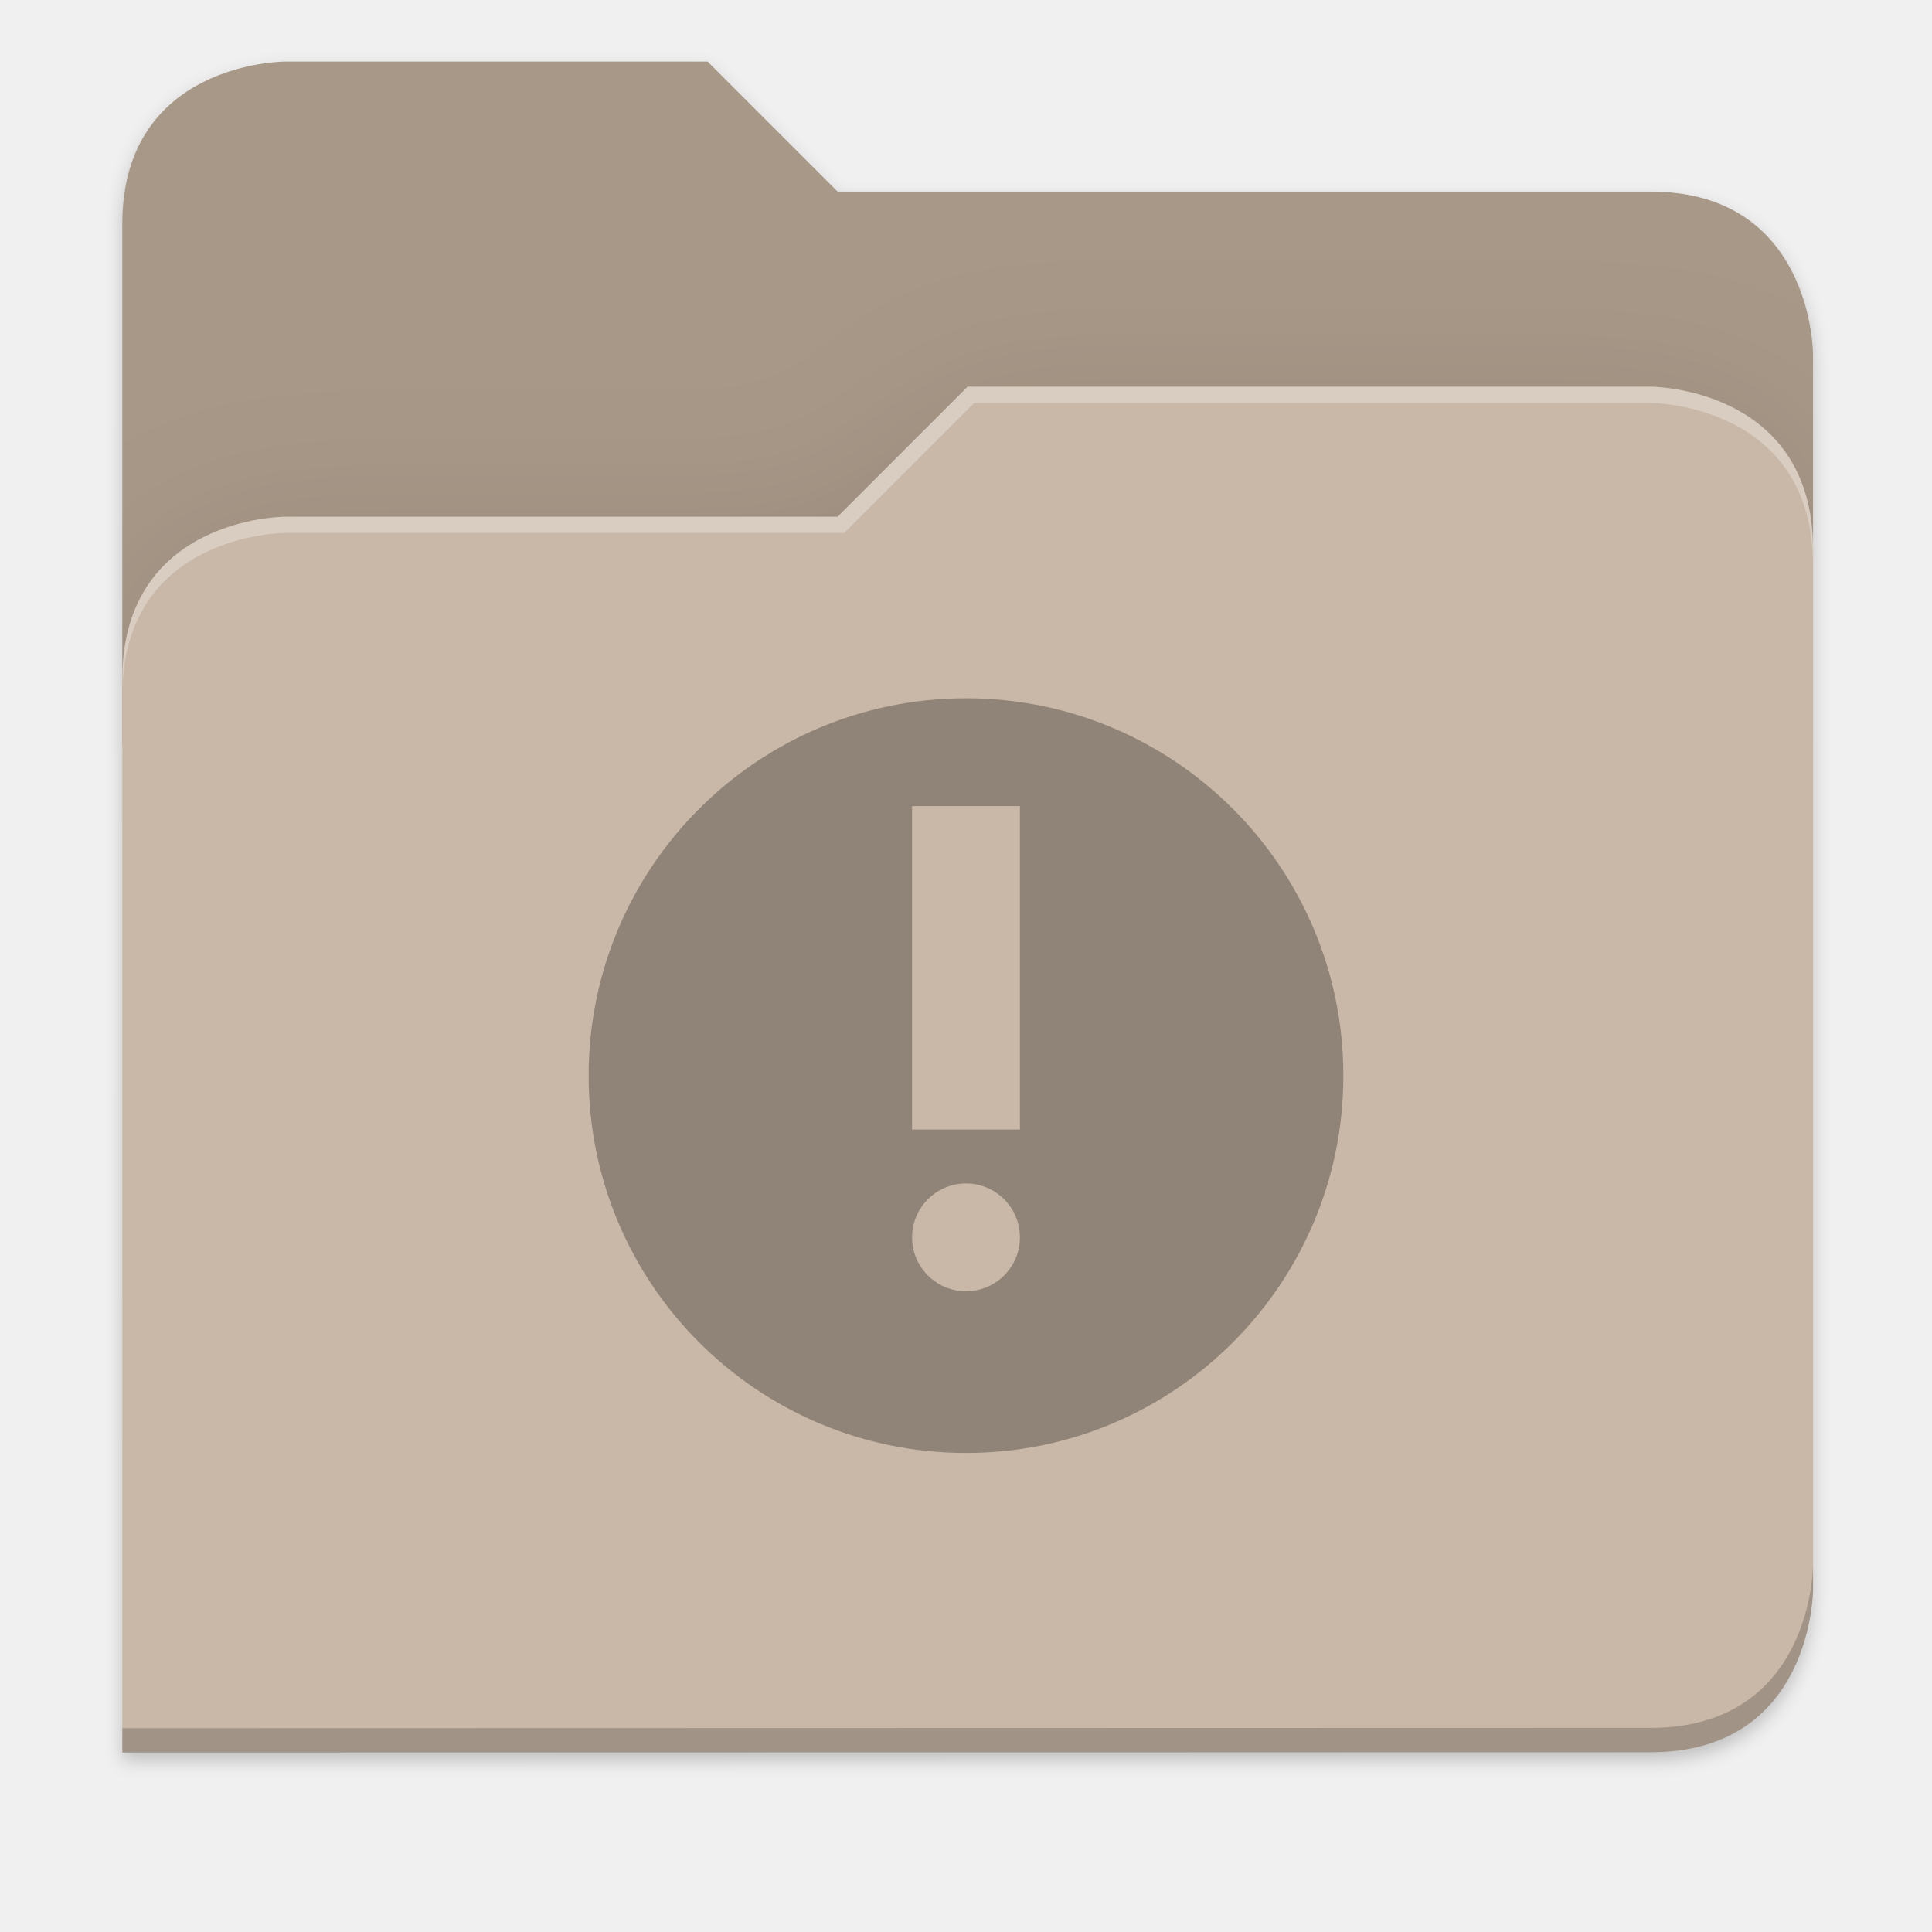
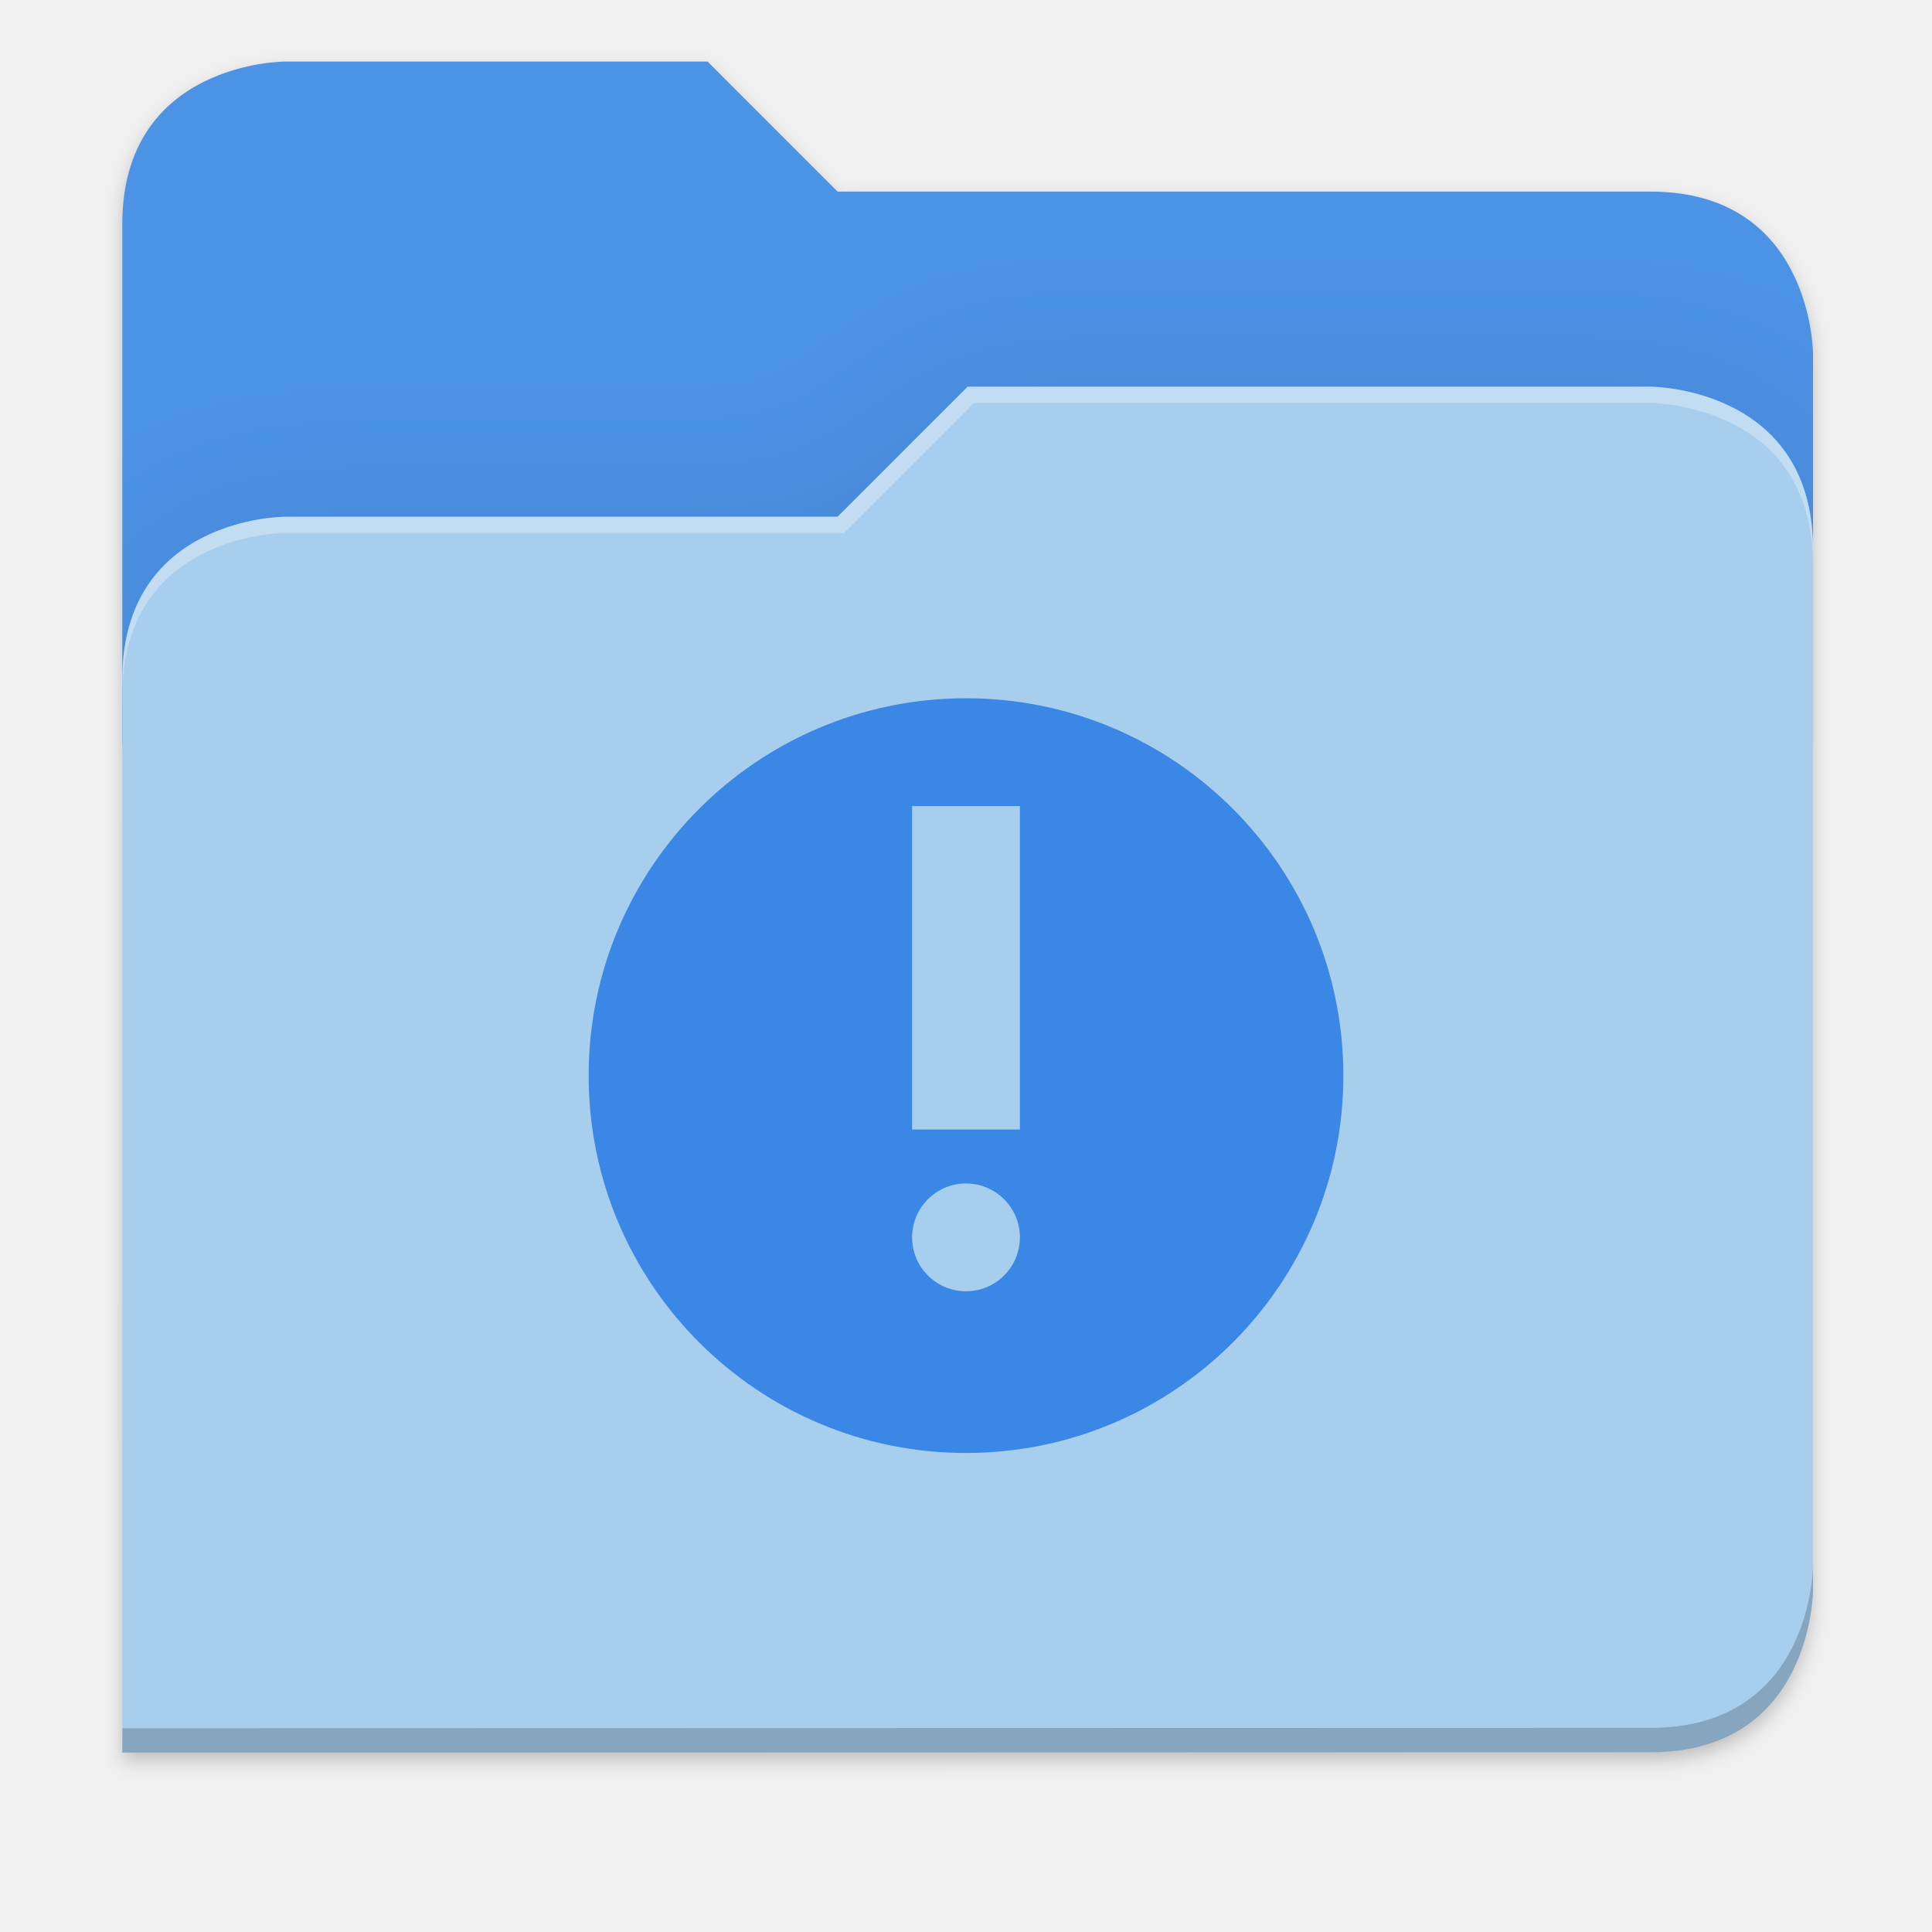
<svg xmlns="http://www.w3.org/2000/svg" width="256" height="256" version="1.1" viewBox="0 0 67.73 67.73">
  <defs>
    <filter id="drop_shadow" width="1.024" height="1.024" x="-.01" y="-.01" style="color-interpolation-filters:sRGB">
      <feGaussianBlur id="feGaussianBlur1304" stdDeviation="2.08" />
    </filter>
    <clipPath id="primary_shadow_clip" clipPathUnits="userSpaceOnUse">
-       <path style="fill:#c9b8a7" d="M 192,-164 H 88 c 0,0 -40,0 -40,40 V 4 h 416 v -96 c 0,0 0,-40 -40,-40 H 224 Z" />
+       <path style="fill:#a8ceed" d="M 192,-164 H 88 c 0,0 -40,0 -40,40 V 4 h 416 v -96 c 0,0 0,-40 -40,-40 H 224 Z" />
    </clipPath>
    <filter id="primary_shadow" width="1.217" height="1.269" x="-.11" y="-.13" style="color-interpolation-filters:sRGB">
      <feGaussianBlur id="feGaussianBlur1531" stdDeviation="18.8" />
    </filter>
  </defs>
  <path id="drop_shadow" fill="#000" filter="url(#drop_shadow)" opacity="0.2" d="m 88,-162 c 0,0 -40,0 -40,40 l -0.035,128 h 0.033 l -0.033,248.094 376.035,-0.094 c 40,0 40,-40 40,-40 v -208 -48 -48 c 0,0 0,-40 -40,-40 h -200 l -32,-32 z" transform="matrix(0.1424778,0,0,0.1424778,-2.550876,25.52451)" />
-   <path id="secondary" fill="#a89888" filter="none" opacity="1.0" d="m 24.805,2.158 h -14.818 c 0,0 -5.699,0 -5.699,5.699 v 18.237 h 59.271 v -13.678 c 0,0 0,-5.699 -5.699,-5.699 h -28.496 z" />
+   <path id="secondary" fill="#4c92e5" filter="none" opacity="1.0" d="m 24.805,2.158 h -14.818 c 0,0 -5.699,0 -5.699,5.699 v 18.237 h 59.271 v -13.678 c 0,0 0,-5.699 -5.699,-5.699 h -28.496 z" />
  <path id="primary_shadow" fill="#000" filter="url(#primary_shadow)" opacity="0.1" clip-path="url(#primary_shadow_clip)" d="m 256,-80 -32,32 h -136 c 0,0 -40,0 -40,40 v 264 h 376 c 40,0 40,-40 40,-40 v -256 c 0,-40 -40,-40 -40,-40 z" transform="matrix(0.1424778,0,0,0.1424778,-2.550862,25.5245)" />
-   <path id="primary" fill="#c9b8a7" filter="none" opacity="1.0" d="m 33.923,13.556 -4.559,4.559 h -19.377 c 0,0 -5.699,0 -5.699,5.699 v 37.614 h 53.572 c 5.699,0 5.699,-5.699 5.699,-5.699 v -36.474 c 0,-5.699 -5.699,-5.699 -5.699,-5.699 z" />
+   <path id="primary" fill="#a8ceed" filter="none" opacity="1.0" d="m 33.923,13.556 -4.559,4.559 h -19.377 c 0,0 -5.699,0 -5.699,5.699 v 37.614 h 53.572 c 5.699,0 5.699,-5.699 5.699,-5.699 v -36.474 c 0,-5.699 -5.699,-5.699 -5.699,-5.699 z" />
  <path id="highlighing_shadow" fill="#000" filter="none" opacity="0.2" d="m 63.559,54.875 c 0,0 0,5.699 -5.699,5.699 l -53.571,0.013 -5.69e-4,0.855 53.572,-0.013 c 5.699,0 5.699,-5.699 5.699,-5.699 z" />
  <path id="highlighting" fill="#ffffff" filter="none" opacity="0.3" d="m 33.923,13.556 -4.559,4.559 h -19.377 c 0,0 -5.699,0 -5.699,5.699 v 0.57 c 0,-5.699 5.699,-5.699 5.699,-5.699 h 19.604 l 4.559,-4.559 h 23.71 c 0,0 5.699,0 5.699,5.699 v -0.57 c 0,-5.699 -5.699,-5.699 -5.699,-5.699 z" />
-   <path id="info" fill="#908478" d="m 33.865,24.479 c -7.306,0 -13.229,5.923 -13.229,13.229 0,7.306 5.923,13.229 13.229,13.229 7.306,0 13.229,-5.923 13.229,-13.229 0,-7.306 -5.923,-13.229 -13.229,-13.229 z m -1.89,3.78 h 3.78 v 11.339 h -3.78 z m 1.89,13.229 c 1.043,0 1.89,0.847 1.89,1.89 0,1.043 -0.847,1.89 -1.89,1.89 -1.043,0 -1.89,-0.847 -1.89,-1.89 0,-1.043 0.847,-1.89 1.89,-1.89 z" />
+   <path id="info" fill="#3a87e5" d="m 33.865,24.479 c -7.306,0 -13.229,5.923 -13.229,13.229 0,7.306 5.923,13.229 13.229,13.229 7.306,0 13.229,-5.923 13.229,-13.229 0,-7.306 -5.923,-13.229 -13.229,-13.229 z m -1.89,3.78 h 3.78 v 11.339 h -3.78 z m 1.89,13.229 c 1.043,0 1.89,0.847 1.89,1.89 0,1.043 -0.847,1.89 -1.89,1.89 -1.043,0 -1.89,-0.847 -1.89,-1.89 0,-1.043 0.847,-1.89 1.89,-1.89 z" />
</svg>
